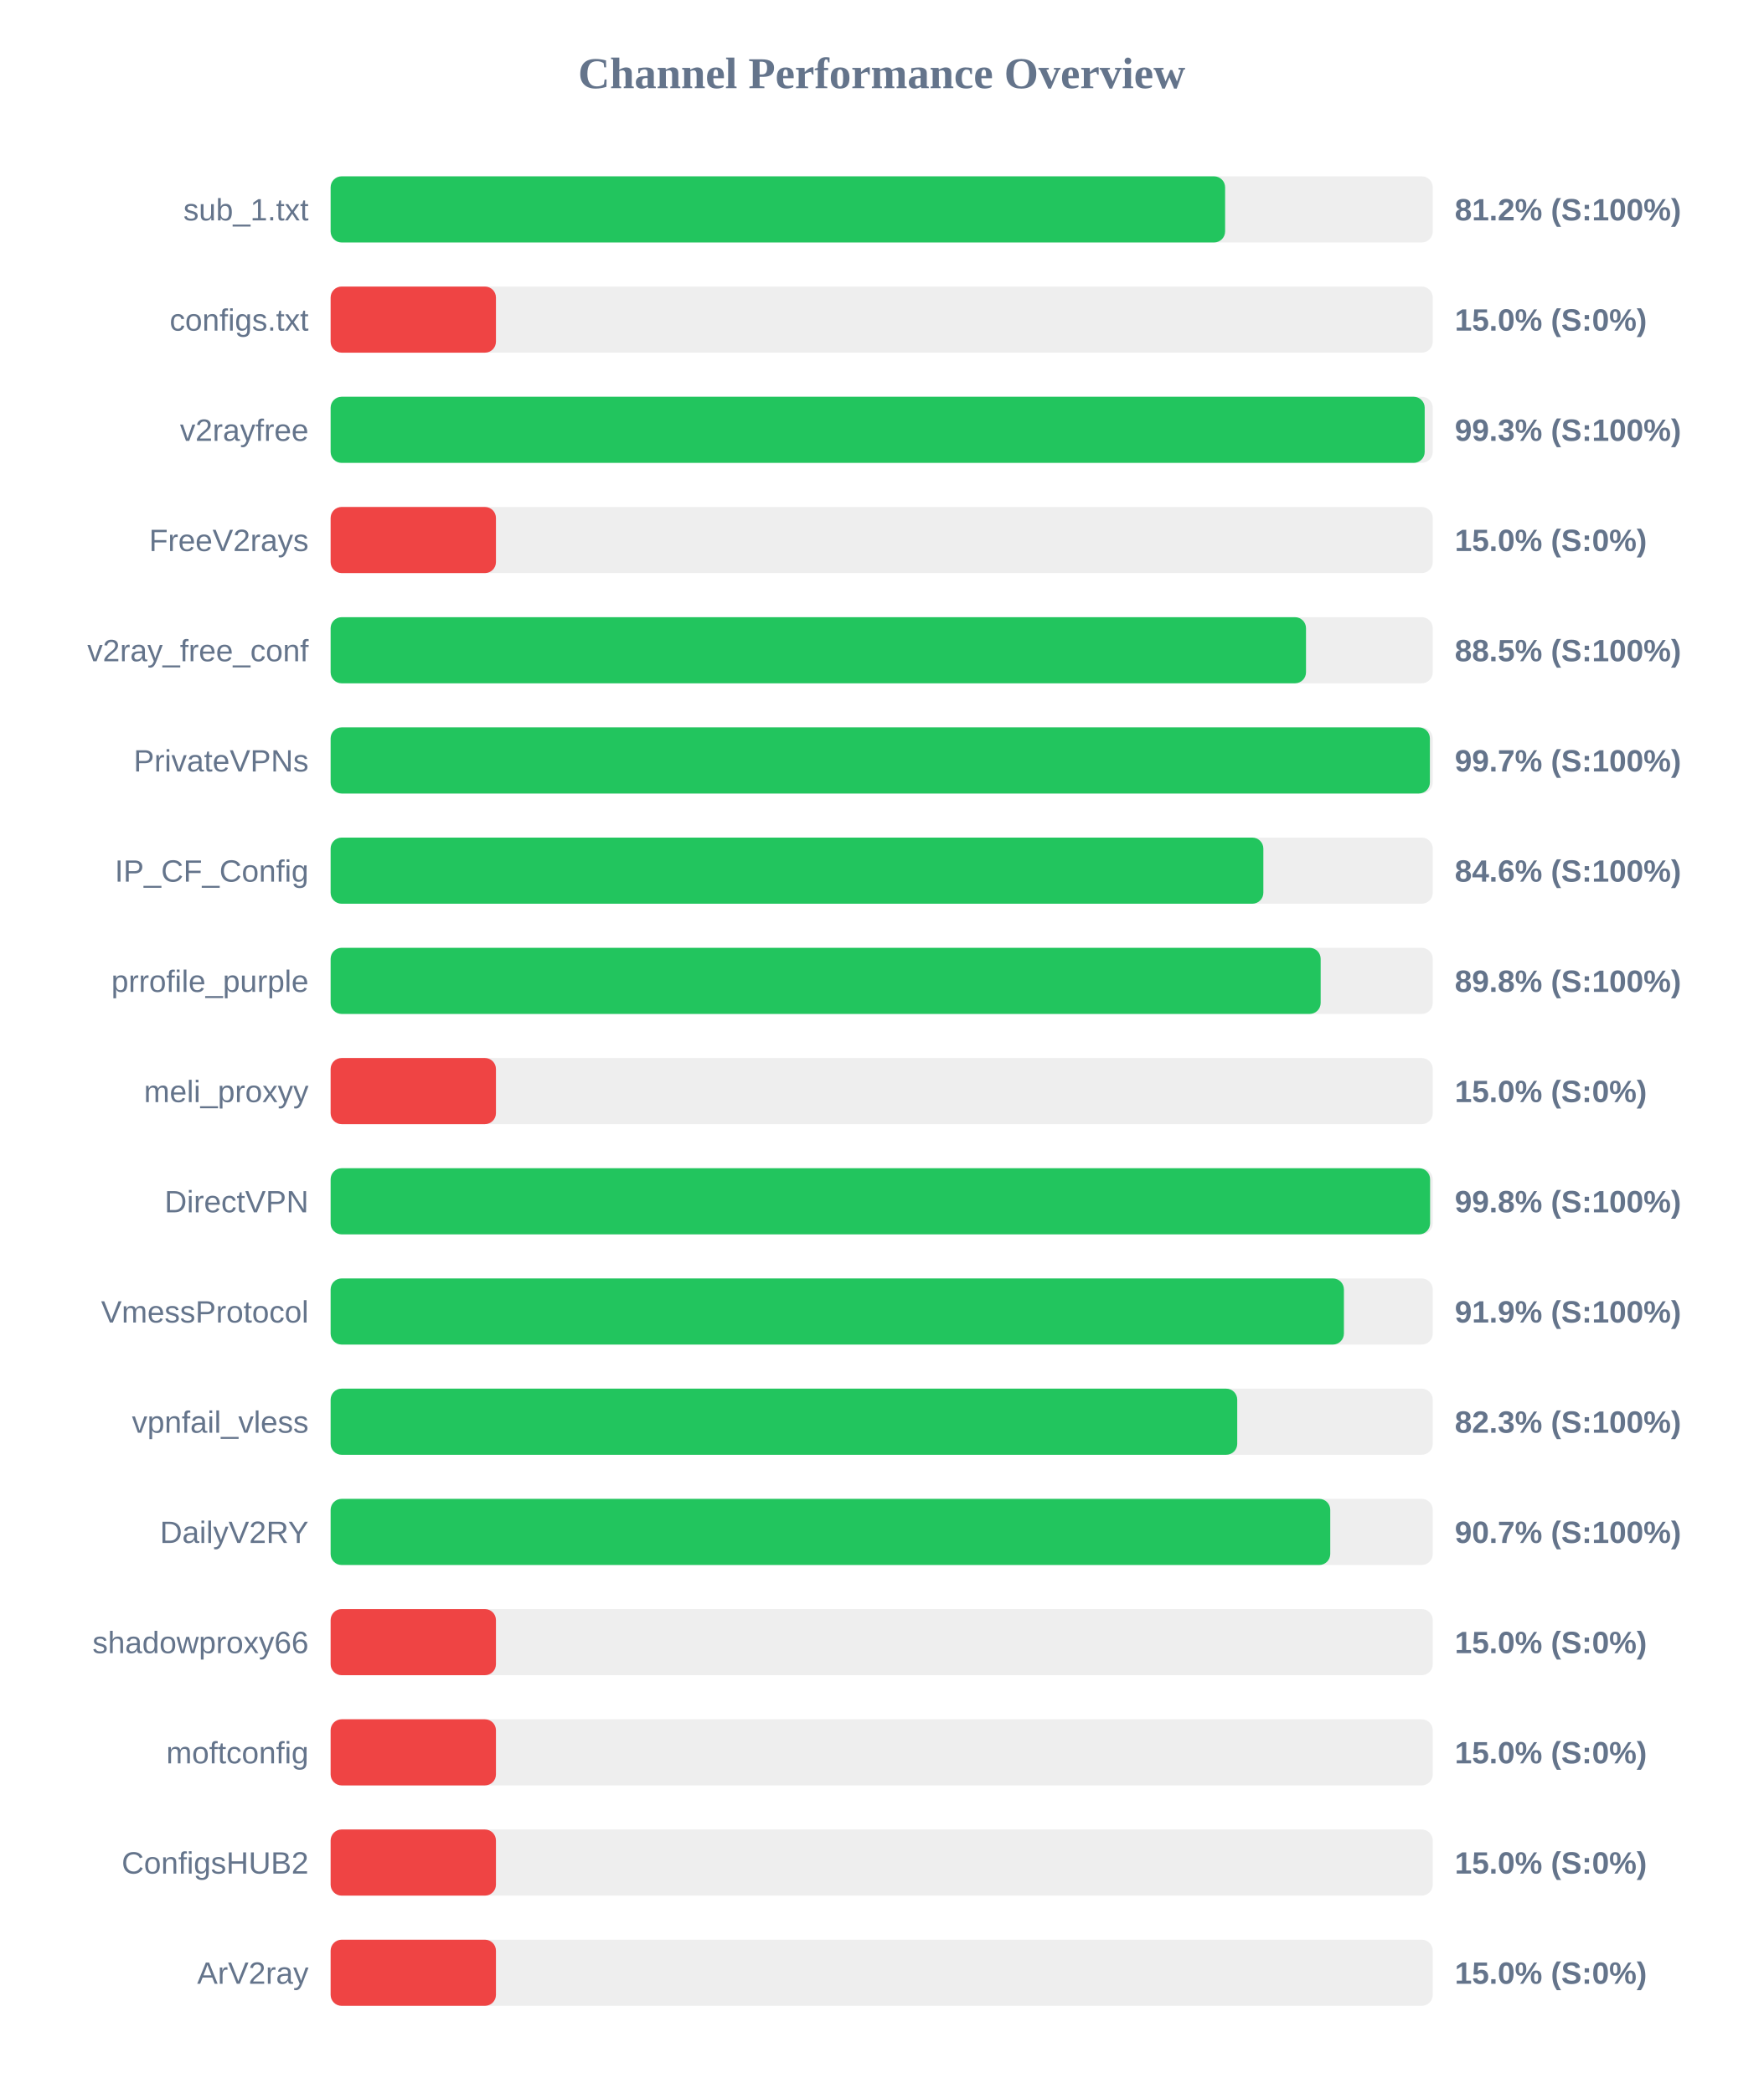
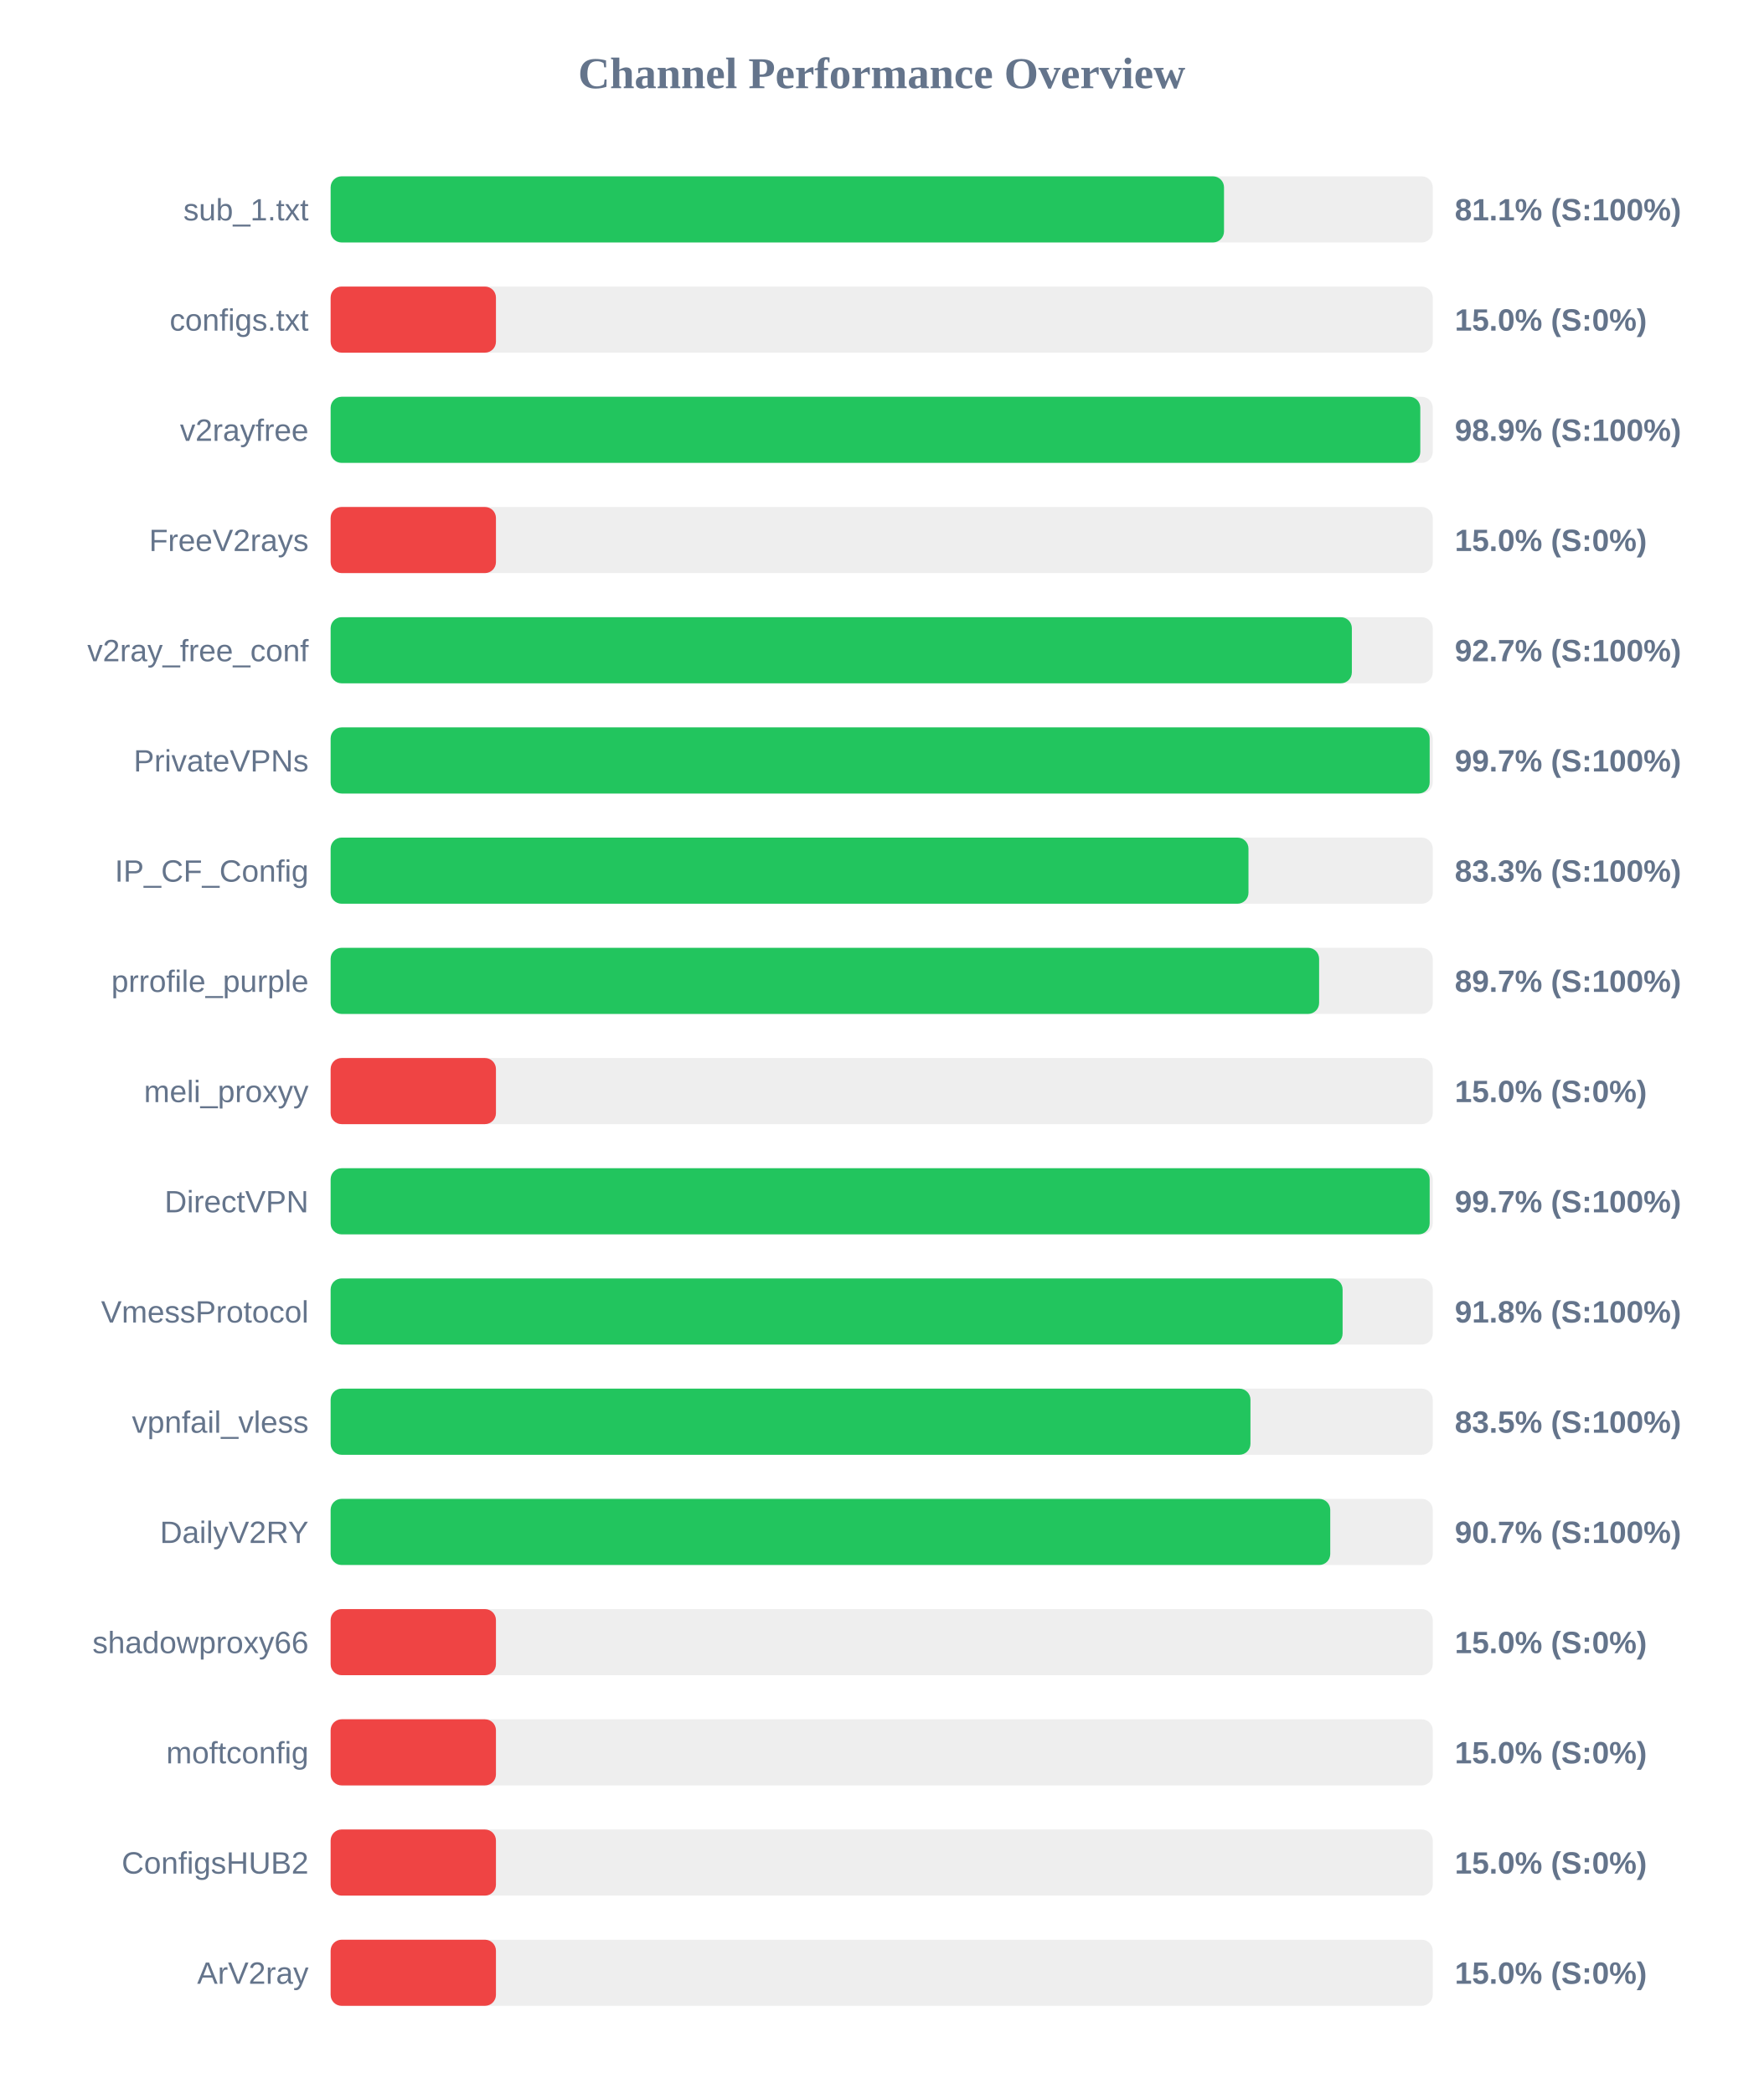
<svg xmlns="http://www.w3.org/2000/svg" width="800" height="950" version="1.1">
  <style>
        .row { font: 14px Arial; fill: #64748b; }
        .score { font: bold 14px Arial; fill: #64748b; }
    </style>
  <text x="400" y="40" text-anchor="middle" font-size="20px" font-weight="bold" fill="#64748b">Channel Performance Overview</text>
  <rect x="150" y="80" width="500" height="30" fill="#eee" rx="5" />
-   <rect x="150" y="80" width="405.8" height="30" fill="#22c55e" rx="5" />
+   <rect x="150" y="80" width="405.3" height="30" fill="#22c55e" rx="5" />
  <text x="140" y="100" text-anchor="end" class="row">sub_1.txt</text>
-   <text x="660" y="100" text-anchor="start" class="score">81.2% (S:100%)</text>
+   <text x="660" y="100" text-anchor="start" class="score">81.1% (S:100%)</text>
  <rect x="150" y="130" width="500" height="30" fill="#eee" rx="5" />
  <rect x="150" y="130" width="75.0" height="30" fill="#ef4444" rx="5" />
  <text x="140" y="150" text-anchor="end" class="row">configs.txt</text>
  <text x="660" y="150" text-anchor="start" class="score">15.0% (S:0%)</text>
  <rect x="150" y="180" width="500" height="30" fill="#eee" rx="5" />
-   <rect x="150" y="180" width="496.35" height="30" fill="#22c55e" rx="5" />
+   <rect x="150" y="180" width="494.35" height="30" fill="#22c55e" rx="5" />
  <text x="140" y="200" text-anchor="end" class="row">v2rayfree</text>
-   <text x="660" y="200" text-anchor="start" class="score">99.3% (S:100%)</text>
+   <text x="660" y="200" text-anchor="start" class="score">98.9% (S:100%)</text>
  <rect x="150" y="230" width="500" height="30" fill="#eee" rx="5" />
  <rect x="150" y="230" width="75.0" height="30" fill="#ef4444" rx="5" />
  <text x="140" y="250" text-anchor="end" class="row">FreeV2rays</text>
  <text x="660" y="250" text-anchor="start" class="score">15.0% (S:0%)</text>
  <rect x="150" y="280" width="500" height="30" fill="#eee" rx="5" />
-   <rect x="150" y="280" width="442.5" height="30" fill="#22c55e" rx="5" />
+   <rect x="150" y="280" width="463.3" height="30" fill="#22c55e" rx="5" />
  <text x="140" y="300" text-anchor="end" class="row">v2ray_free_conf</text>
-   <text x="660" y="300" text-anchor="start" class="score">88.5% (S:100%)</text>
+   <text x="660" y="300" text-anchor="start" class="score">92.7% (S:100%)</text>
  <rect x="150" y="330" width="500" height="30" fill="#eee" rx="5" />
-   <rect x="150" y="330" width="498.7" height="30" fill="#22c55e" rx="5" />
+   <rect x="150" y="330" width="498.6" height="30" fill="#22c55e" rx="5" />
  <text x="140" y="350" text-anchor="end" class="row">PrivateVPNs</text>
  <text x="660" y="350" text-anchor="start" class="score">99.7% (S:100%)</text>
  <rect x="150" y="380" width="500" height="30" fill="#eee" rx="5" />
-   <rect x="150" y="380" width="423.15" height="30" fill="#22c55e" rx="5" />
+   <rect x="150" y="380" width="416.4" height="30" fill="#22c55e" rx="5" />
  <text x="140" y="400" text-anchor="end" class="row">IP_CF_Config</text>
-   <text x="660" y="400" text-anchor="start" class="score">84.6% (S:100%)</text>
+   <text x="660" y="400" text-anchor="start" class="score">83.3% (S:100%)</text>
  <rect x="150" y="430" width="500" height="30" fill="#eee" rx="5" />
-   <rect x="150" y="430" width="449.15" height="30" fill="#22c55e" rx="5" />
+   <rect x="150" y="430" width="448.45" height="30" fill="#22c55e" rx="5" />
  <text x="140" y="450" text-anchor="end" class="row">prrofile_purple</text>
-   <text x="660" y="450" text-anchor="start" class="score">89.8% (S:100%)</text>
+   <text x="660" y="450" text-anchor="start" class="score">89.7% (S:100%)</text>
  <rect x="150" y="480" width="500" height="30" fill="#eee" rx="5" />
  <rect x="150" y="480" width="75.0" height="30" fill="#ef4444" rx="5" />
  <text x="140" y="500" text-anchor="end" class="row">meli_proxyy</text>
  <text x="660" y="500" text-anchor="start" class="score">15.0% (S:0%)</text>
  <rect x="150" y="530" width="500" height="30" fill="#eee" rx="5" />
-   <rect x="150" y="530" width="498.8" height="30" fill="#22c55e" rx="5" />
+   <rect x="150" y="530" width="498.6" height="30" fill="#22c55e" rx="5" />
  <text x="140" y="550" text-anchor="end" class="row">DirectVPN</text>
-   <text x="660" y="550" text-anchor="start" class="score">99.8% (S:100%)</text>
+   <text x="660" y="550" text-anchor="start" class="score">99.7% (S:100%)</text>
  <rect x="150" y="580" width="500" height="30" fill="#eee" rx="5" />
-   <rect x="150" y="580" width="459.7" height="30" fill="#22c55e" rx="5" />
+   <rect x="150" y="580" width="459.1" height="30" fill="#22c55e" rx="5" />
  <text x="140" y="600" text-anchor="end" class="row">VmessProtocol</text>
-   <text x="660" y="600" text-anchor="start" class="score">91.9% (S:100%)</text>
+   <text x="660" y="600" text-anchor="start" class="score">91.8% (S:100%)</text>
  <rect x="150" y="630" width="500" height="30" fill="#eee" rx="5" />
-   <rect x="150" y="630" width="411.3" height="30" fill="#22c55e" rx="5" />
+   <rect x="150" y="630" width="417.3" height="30" fill="#22c55e" rx="5" />
  <text x="140" y="650" text-anchor="end" class="row">vpnfail_vless</text>
-   <text x="660" y="650" text-anchor="start" class="score">82.3% (S:100%)</text>
+   <text x="660" y="650" text-anchor="start" class="score">83.5% (S:100%)</text>
  <rect x="150" y="680" width="500" height="30" fill="#eee" rx="5" />
  <rect x="150" y="680" width="453.5" height="30" fill="#22c55e" rx="5" />
  <text x="140" y="700" text-anchor="end" class="row">DailyV2RY</text>
  <text x="660" y="700" text-anchor="start" class="score">90.7% (S:100%)</text>
  <rect x="150" y="730" width="500" height="30" fill="#eee" rx="5" />
  <rect x="150" y="730" width="75.0" height="30" fill="#ef4444" rx="5" />
  <text x="140" y="750" text-anchor="end" class="row">shadowproxy66</text>
  <text x="660" y="750" text-anchor="start" class="score">15.0% (S:0%)</text>
  <rect x="150" y="780" width="500" height="30" fill="#eee" rx="5" />
  <rect x="150" y="780" width="75.0" height="30" fill="#ef4444" rx="5" />
  <text x="140" y="800" text-anchor="end" class="row">moftconfig</text>
  <text x="660" y="800" text-anchor="start" class="score">15.0% (S:0%)</text>
  <rect x="150" y="830" width="500" height="30" fill="#eee" rx="5" />
  <rect x="150" y="830" width="75.0" height="30" fill="#ef4444" rx="5" />
  <text x="140" y="850" text-anchor="end" class="row">ConfigsHUB2</text>
  <text x="660" y="850" text-anchor="start" class="score">15.0% (S:0%)</text>
  <rect x="150" y="880" width="500" height="30" fill="#eee" rx="5" />
  <rect x="150" y="880" width="75.0" height="30" fill="#ef4444" rx="5" />
  <text x="140" y="900" text-anchor="end" class="row">ArV2ray</text>
  <text x="660" y="900" text-anchor="start" class="score">15.0% (S:0%)</text>
</svg>
